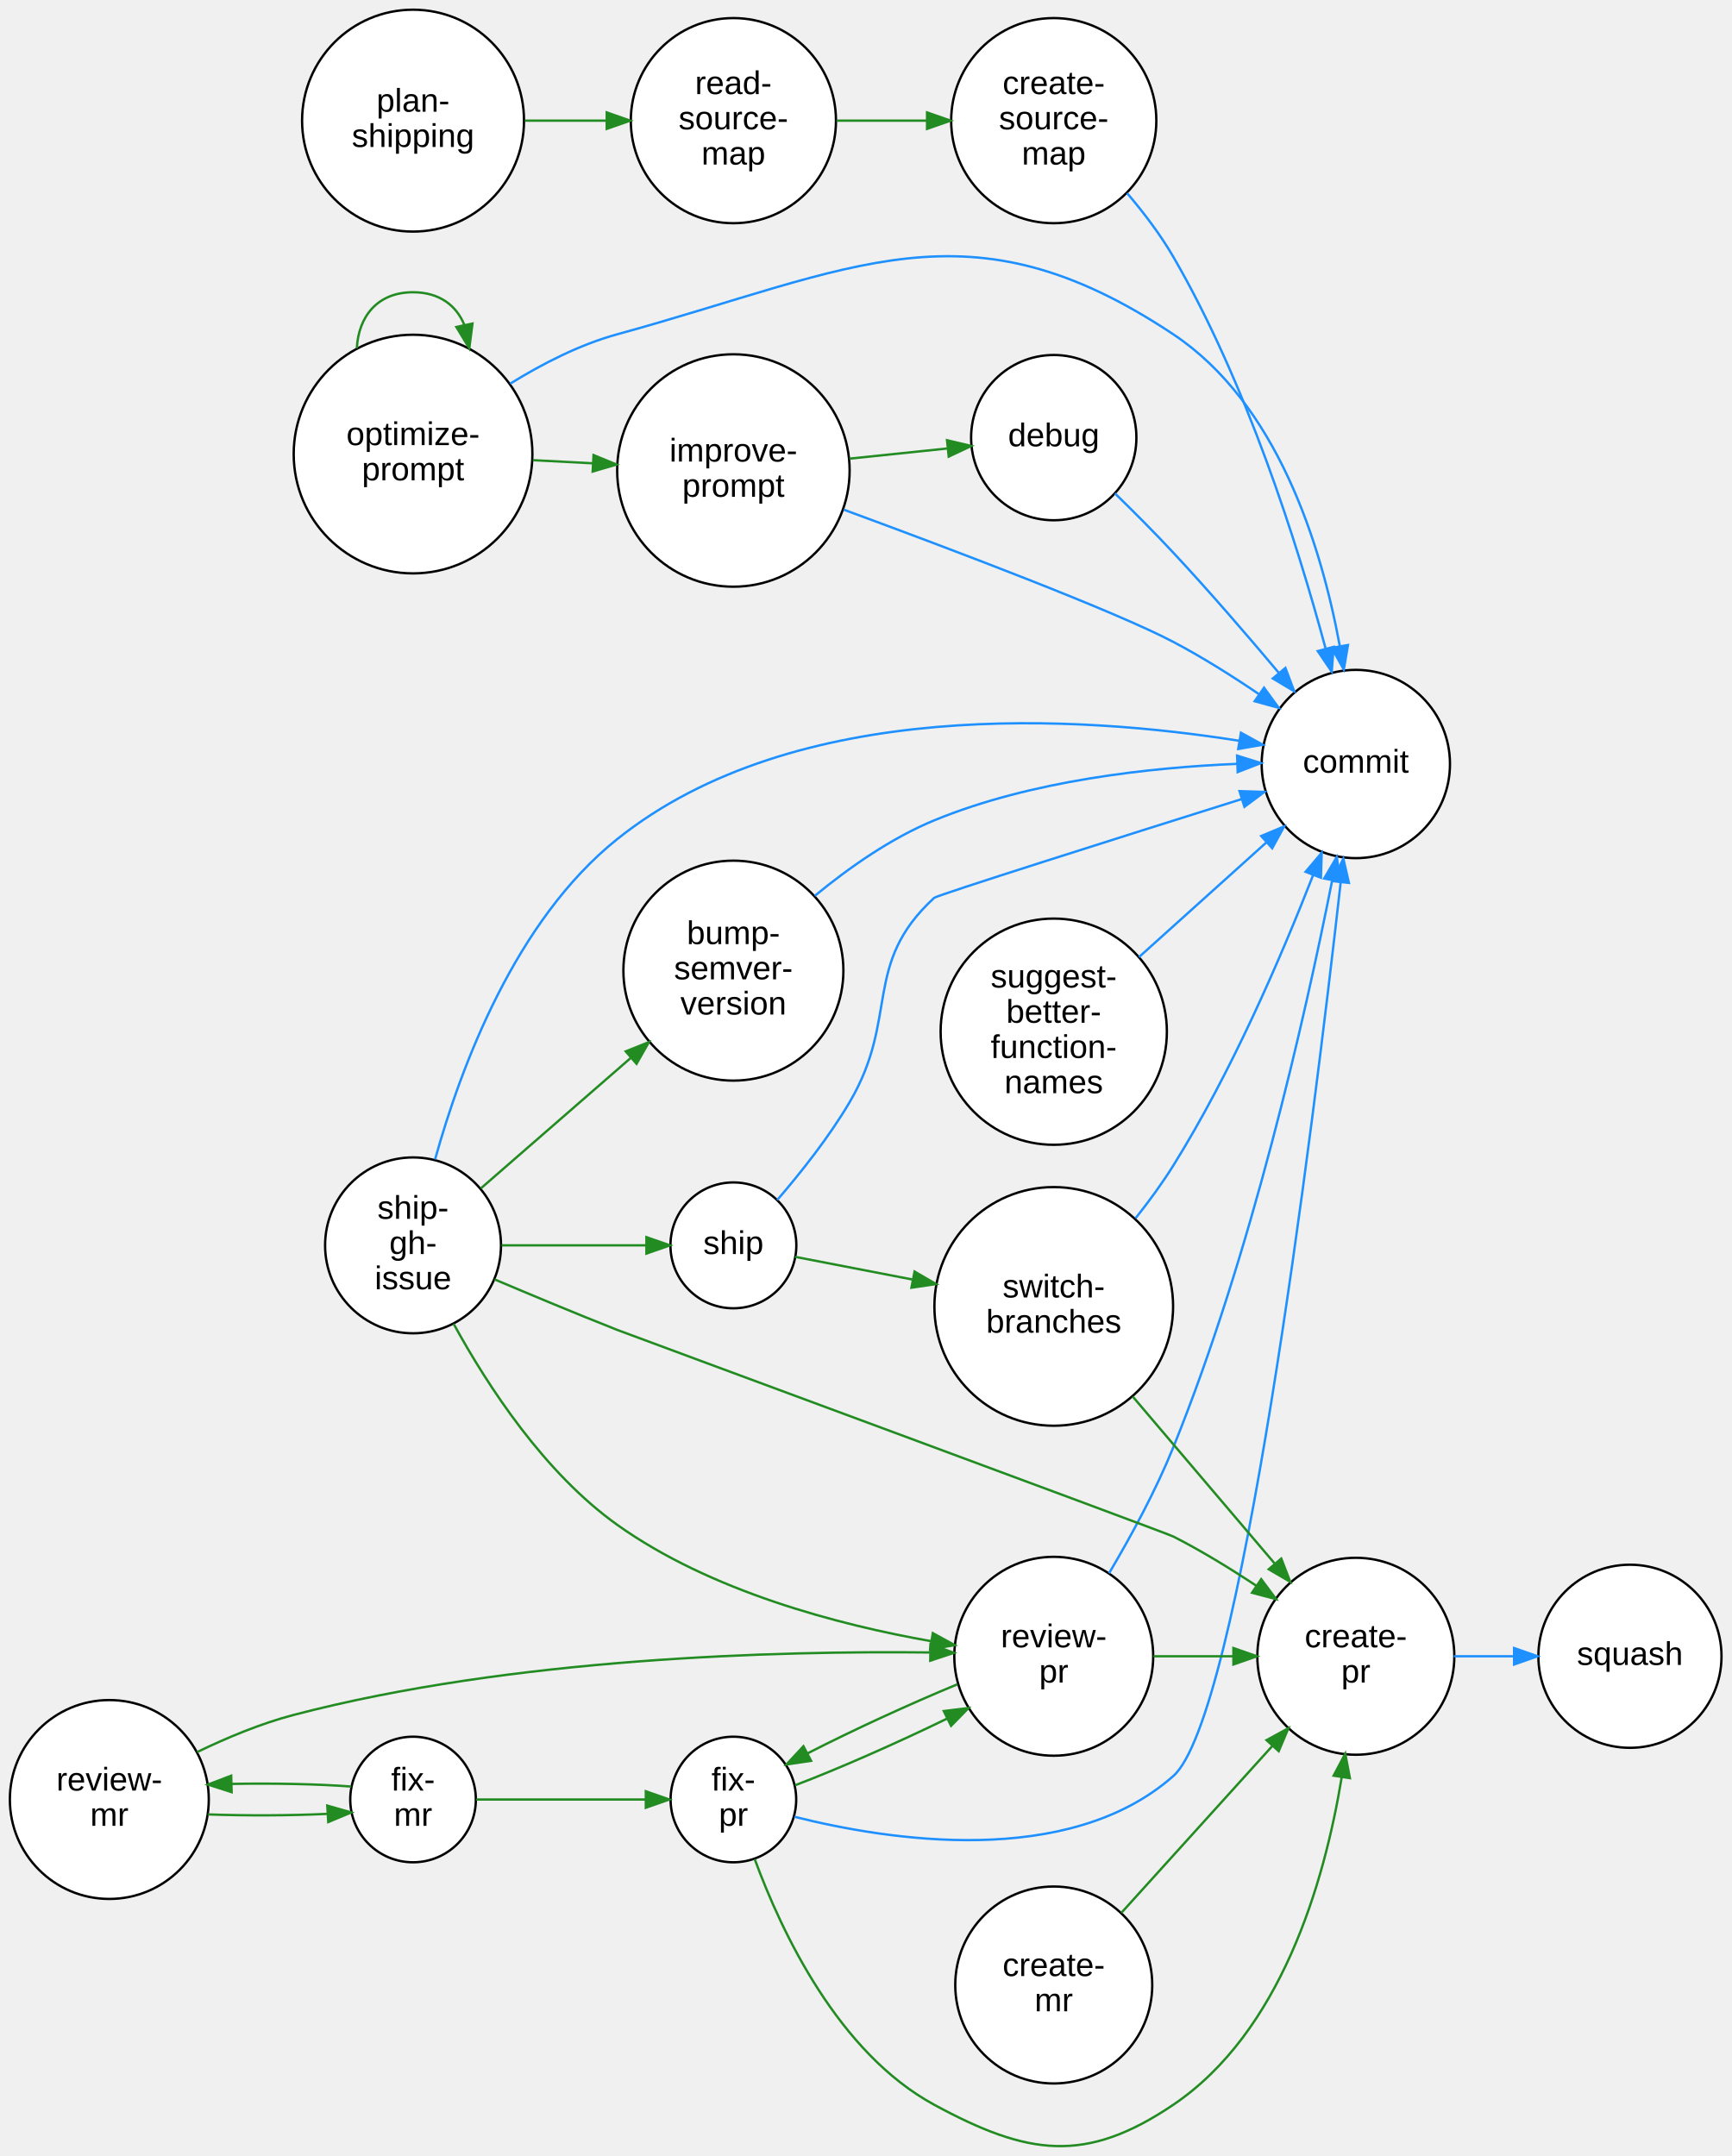
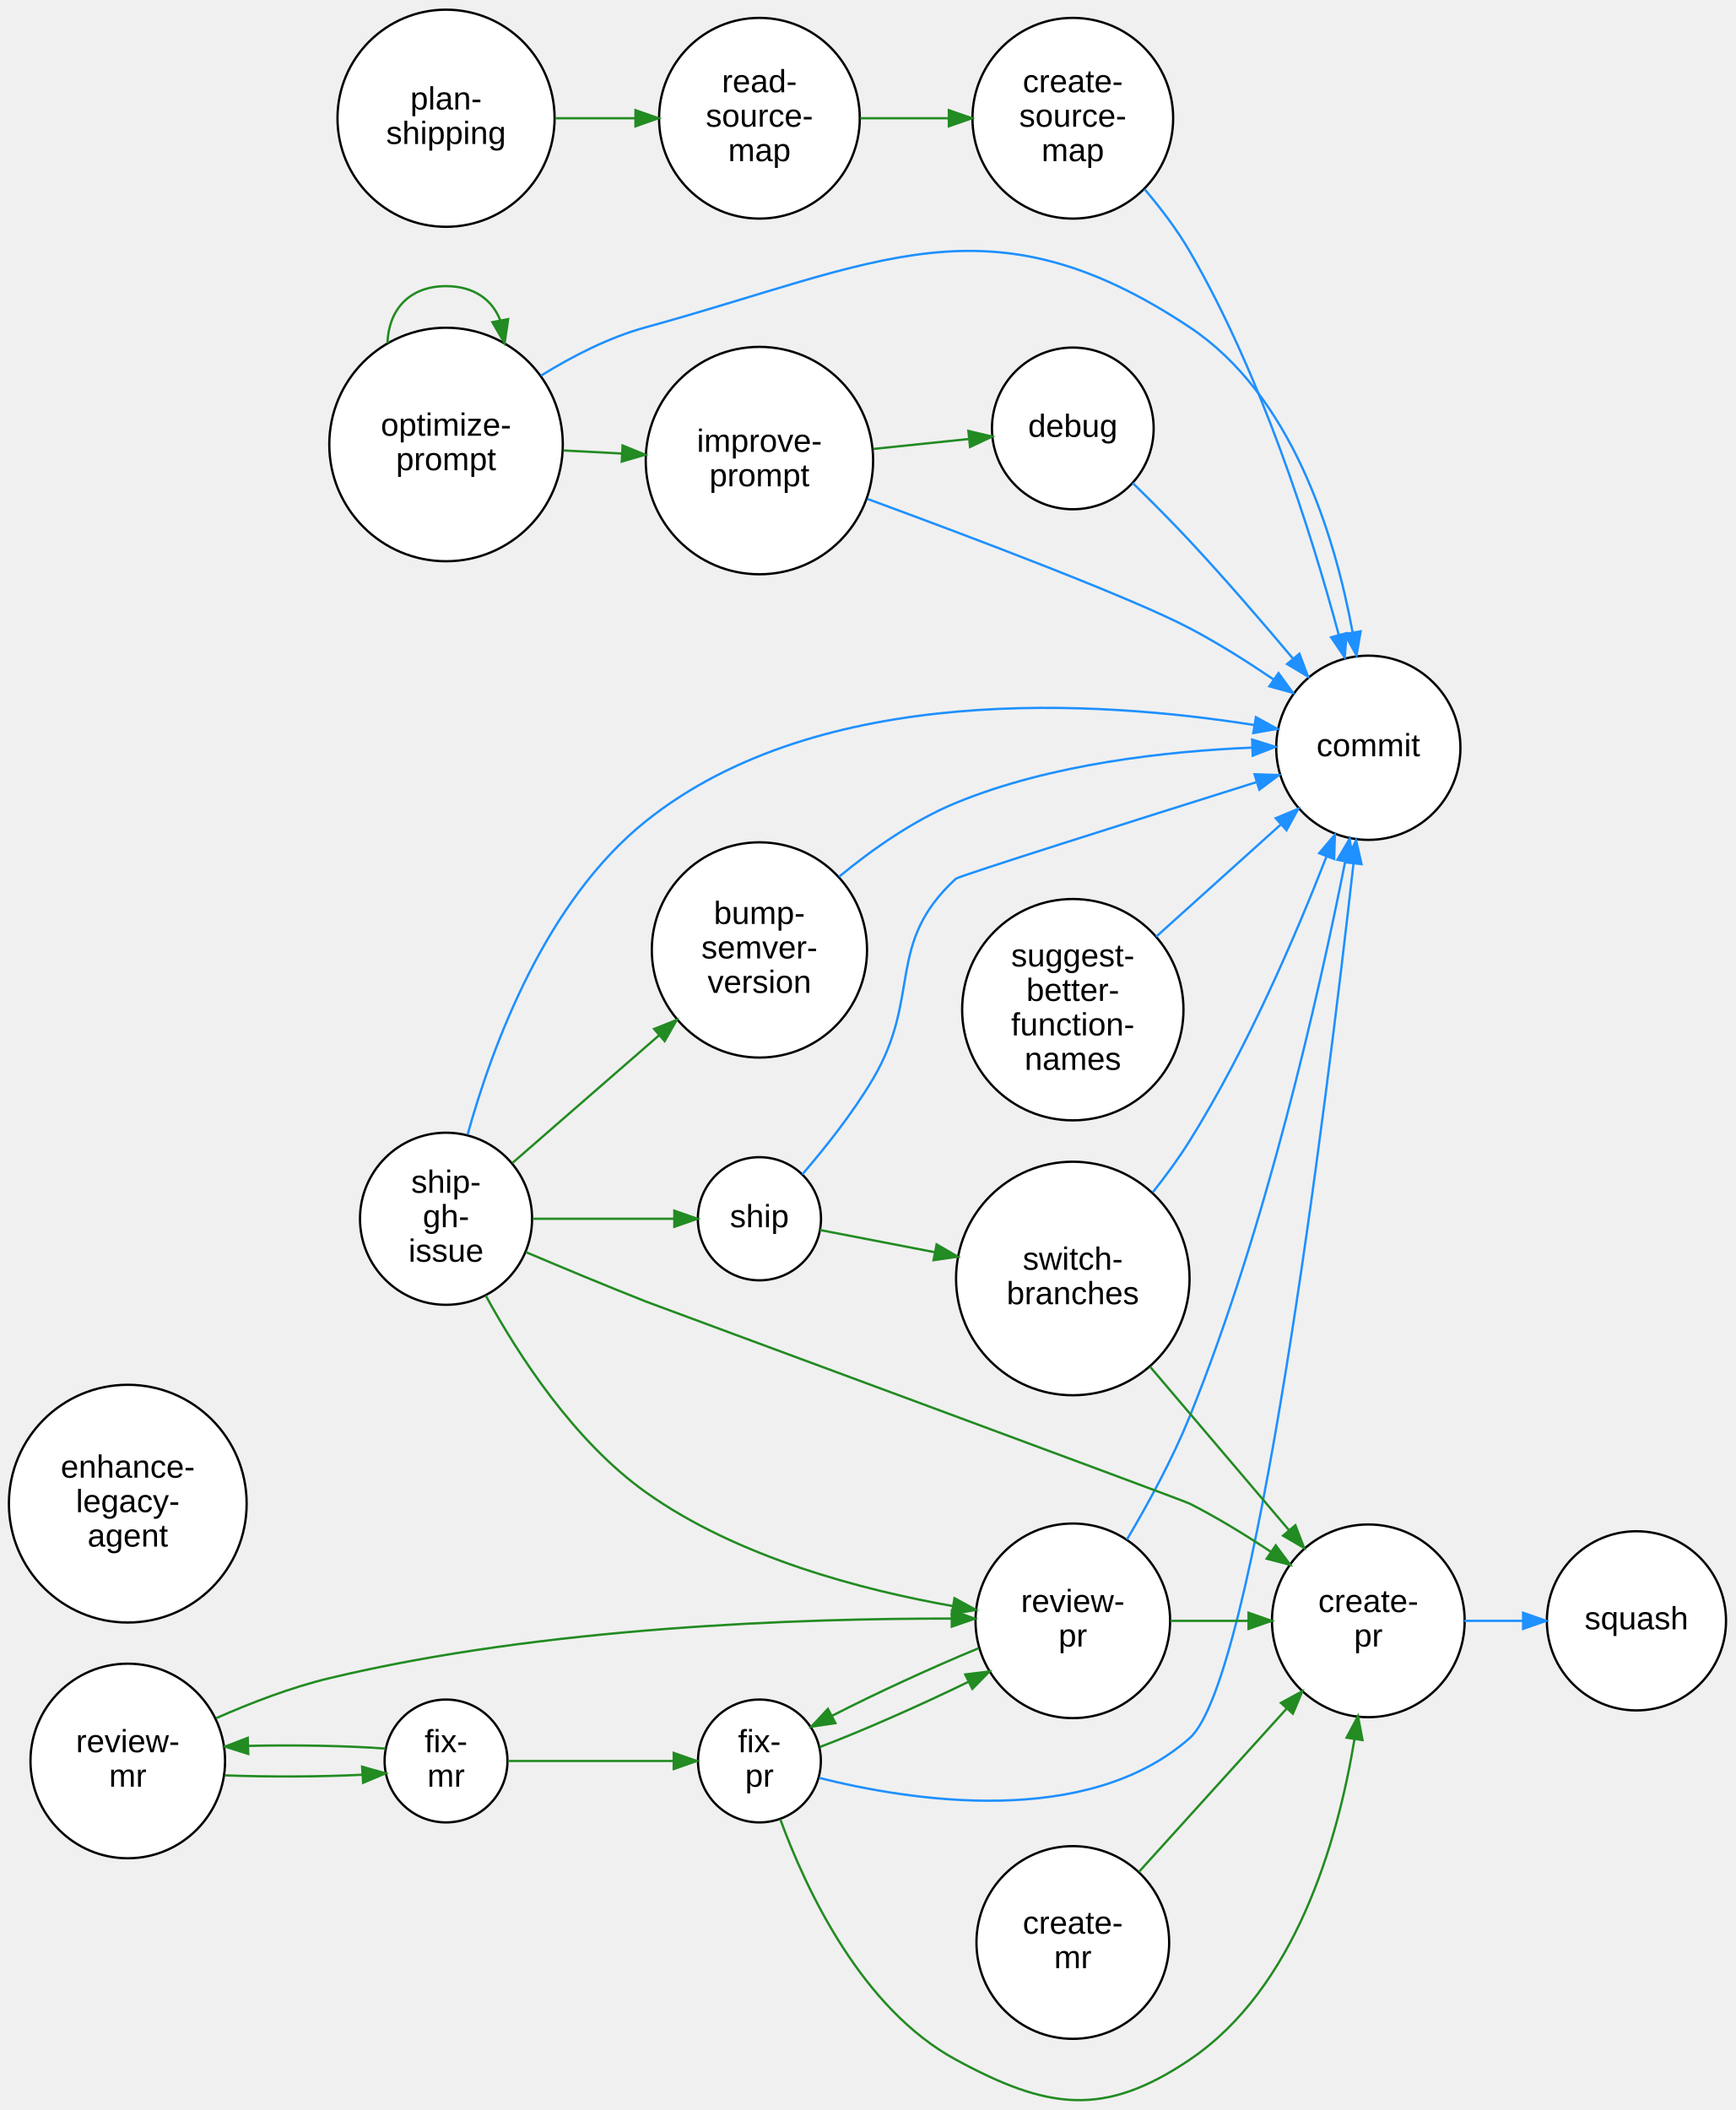
- <svg xmlns="http://www.w3.org/2000/svg" width="737pt" height="918pt" viewBox="0.00 0.00 736.93 918.21">
+ <svg xmlns="http://www.w3.org/2000/svg" width="755pt" height="918pt" viewBox="0.00 0.00 755.31 918.21">
  <g id="graph0" class="graph" transform="scale(1 1) rotate(0) translate(4 914.21)">
    <g id="node1" class="node">
-       <ellipse fill="white" stroke="black" cx="308.17" cy="-500.83" rx="46.84" ry="46.84" />
-       <text text-anchor="middle" x="308.17" y="-512.13" font-family="Arial" font-size="14.00">bump-</text>
-       <text text-anchor="middle" x="308.17" y="-497.13" font-family="Arial" font-size="14.00">semver-</text>
-       <text text-anchor="middle" x="308.17" y="-482.13" font-family="Arial" font-size="14.00">version</text>
+       <ellipse fill="white" stroke="black" cx="326.56" cy="-500.83" rx="46.84" ry="46.84" />
+       <text text-anchor="middle" x="326.56" y="-512.13" font-family="Arial" font-size="14.00">bump-</text>
+       <text text-anchor="middle" x="326.56" y="-497.13" font-family="Arial" font-size="14.00">semver-</text>
+       <text text-anchor="middle" x="326.56" y="-482.13" font-family="Arial" font-size="14.00">version</text>
    </g>
    <g id="node2" class="node">
-       <ellipse fill="white" stroke="black" cx="573.21" cy="-588.83" rx="40.09" ry="40.09" />
-       <text text-anchor="middle" x="573.21" y="-585.13" font-family="Arial" font-size="14.00">commit</text>
+       <ellipse fill="white" stroke="black" cx="591.6" cy="-588.83" rx="40.09" ry="40.09" />
+       <text text-anchor="middle" x="591.6" y="-585.13" font-family="Arial" font-size="14.00">commit</text>
    </g>
    <g id="edge1" class="edge">
-       <path fill="none" stroke="#1e90ff" d="M342.82,-532.68C357.39,-544.69 375.3,-557.26 393.67,-564.83 435.04,-581.88 485.92,-587.37 522.77,-588.9" />
-       <polygon fill="#1e90ff" stroke="#1e90ff" points="522.66,-592.39 532.77,-589.23 522.9,-585.4 522.66,-592.39" />
+       <path fill="none" stroke="#1e90ff" d="M361.2,-532.68C375.77,-544.69 393.68,-557.26 412.06,-564.83 453.42,-581.88 504.31,-587.37 541.16,-588.9" />
+       <polygon fill="#1e90ff" stroke="#1e90ff" points="541.05,-592.39 551.16,-589.23 541.28,-585.4 541.05,-592.39" />
    </g>
    <g id="node3" class="node">
-       <ellipse fill="white" stroke="black" cx="444.58" cy="-68.83" rx="41.94" ry="41.94" />
-       <text text-anchor="middle" x="444.58" y="-72.63" font-family="Arial" font-size="14.00">create-</text>
-       <text text-anchor="middle" x="444.58" y="-57.63" font-family="Arial" font-size="14.00">mr</text>
+       <ellipse fill="white" stroke="black" cx="462.97" cy="-68.83" rx="41.94" ry="41.94" />
+       <text text-anchor="middle" x="462.97" y="-72.63" font-family="Arial" font-size="14.00">create-</text>
+       <text text-anchor="middle" x="462.97" y="-57.63" font-family="Arial" font-size="14.00">mr</text>
    </g>
    <g id="node4" class="node">
-       <ellipse fill="white" stroke="black" cx="573.21" cy="-208.83" rx="41.94" ry="41.94" />
-       <text text-anchor="middle" x="573.21" y="-212.63" font-family="Arial" font-size="14.00">create-</text>
-       <text text-anchor="middle" x="573.21" y="-197.63" font-family="Arial" font-size="14.00">pr</text>
+       <ellipse fill="white" stroke="black" cx="591.6" cy="-208.83" rx="41.94" ry="41.94" />
+       <text text-anchor="middle" x="591.6" y="-212.63" font-family="Arial" font-size="14.00">create-</text>
+       <text text-anchor="middle" x="591.6" y="-197.63" font-family="Arial" font-size="14.00">pr</text>
    </g>
    <g id="edge2" class="edge">
-       <path fill="none" stroke="#228b22" d="M473.37,-99.56C492.26,-120.44 517.38,-148.21 537.57,-170.53" />
-       <polygon fill="#228b22" stroke="#228b22" points="535.19,-173.11 544.49,-178.18 540.38,-168.42 535.19,-173.11" />
+       <path fill="none" stroke="#228b22" d="M491.76,-99.56C510.64,-120.44 535.77,-148.21 555.96,-170.53" />
+       <polygon fill="#228b22" stroke="#228b22" points="553.57,-173.11 562.87,-178.18 558.76,-168.42 553.57,-173.11" />
+     </g>
+     <g id="node18" class="node">
+       <ellipse fill="white" stroke="black" cx="708.31" cy="-208.83" rx="38.99" ry="38.99" />
+       <text text-anchor="middle" x="708.31" y="-205.13" font-family="Arial" font-size="14.00">squash</text>
+     </g>
+     <g id="edge3" class="edge">
+       <path fill="none" stroke="#1e90ff" d="M633.37,-208.83C641.61,-208.83 650.35,-208.83 658.82,-208.83" />
+       <polygon fill="#1e90ff" stroke="#1e90ff" points="658.98,-212.33 668.98,-208.83 658.98,-205.33 658.98,-212.33" />
+     </g>
+     <g id="node5" class="node">
+       <ellipse fill="white" stroke="black" cx="462.97" cy="-862.83" rx="43.68" ry="43.68" />
+       <text text-anchor="middle" x="462.97" y="-874.13" font-family="Arial" font-size="14.00">create-</text>
+       <text text-anchor="middle" x="462.97" y="-859.13" font-family="Arial" font-size="14.00">source-</text>
+       <text text-anchor="middle" x="462.97" y="-844.13" font-family="Arial" font-size="14.00">map</text>
+     </g>
+     <g id="edge4" class="edge">
+       <path fill="none" stroke="#1e90ff" d="M494.22,-831.93C501.32,-823.59 508.41,-814.25 513.88,-804.83 544.9,-751.4 566.51,-683.33 578.72,-638.03" />
+       <polygon fill="#1e90ff" stroke="#1e90ff" points="582.15,-638.72 581.33,-628.16 575.39,-636.93 582.15,-638.72" />
+     </g>
+     <g id="node6" class="node">
+       <ellipse fill="white" stroke="black" cx="462.97" cy="-727.83" rx="35.19" ry="35.19" />
+       <text text-anchor="middle" x="462.97" y="-724.13" font-family="Arial" font-size="14.00">debug</text>
+     </g>
+     <g id="edge5" class="edge">
+       <path fill="none" stroke="#1e90ff" d="M489.03,-704.08C497.11,-696.2 506.01,-687.27 513.88,-678.83 529.16,-662.44 545.35,-643.67 558.91,-627.52" />
+       <polygon fill="#1e90ff" stroke="#1e90ff" points="561.61,-629.75 565.33,-619.83 556.24,-625.26 561.61,-629.75" />
+     </g>
+     <g id="node7" class="node">
+       <ellipse fill="white" stroke="black" cx="51.62" cy="-259.83" rx="51.74" ry="51.74" />
+       <text text-anchor="middle" x="51.62" y="-271.13" font-family="Arial" font-size="14.00">enhance-</text>
+       <text text-anchor="middle" x="51.62" y="-256.13" font-family="Arial" font-size="14.00">legacy-</text>
+       <text text-anchor="middle" x="51.62" y="-241.13" font-family="Arial" font-size="14.00">agent</text>
+     </g>
+     <g id="node8" class="node">
+       <ellipse fill="white" stroke="black" cx="190.15" cy="-147.83" rx="26.74" ry="26.74" />
+       <text text-anchor="middle" x="190.15" y="-151.63" font-family="Arial" font-size="14.00">fix-</text>
+       <text text-anchor="middle" x="190.15" y="-136.63" font-family="Arial" font-size="14.00">mr</text>
+     </g>
+     <g id="node9" class="node">
+       <ellipse fill="white" stroke="black" cx="326.56" cy="-147.83" rx="26.74" ry="26.74" />
+       <text text-anchor="middle" x="326.56" y="-151.63" font-family="Arial" font-size="14.00">fix-</text>
+       <text text-anchor="middle" x="326.56" y="-136.63" font-family="Arial" font-size="14.00">pr</text>
+     </g>
+     <g id="edge6" class="edge">
+       <path fill="none" stroke="#228b22" d="M217.06,-147.83C237.57,-147.83 266.45,-147.83 289.26,-147.83" />
+       <polygon fill="#228b22" stroke="#228b22" points="289.26,-151.33 299.26,-147.83 289.26,-144.33 289.26,-151.33" />
+     </g>
+     <g id="node14" class="node">
+       <ellipse fill="white" stroke="black" cx="51.62" cy="-147.83" rx="42.35" ry="42.35" />
+       <text text-anchor="middle" x="51.62" y="-151.63" font-family="Arial" font-size="14.00">review-</text>
+       <text text-anchor="middle" x="51.62" y="-136.63" font-family="Arial" font-size="14.00">mr</text>
+     </g>
+     <g id="edge7" class="edge">
+       <path fill="none" stroke="#228b22" d="M163.82,-153.22C147.06,-154.46 124.5,-154.86 104.08,-154.4" />
+       <polygon fill="#228b22" stroke="#228b22" points="104.05,-150.9 93.95,-154.09 103.84,-157.89 104.05,-150.9" />
+     </g>
+     <g id="edge8" class="edge">
+       <path fill="none" stroke="#1e90ff" d="M352.57,-140.47C392.09,-130.52 469.11,-118.24 513.88,-157.83 542.25,-182.92 572.95,-430.22 585.15,-538.5" />
+       <polygon fill="#1e90ff" stroke="#1e90ff" points="581.69,-538.98 586.28,-548.53 588.64,-538.2 581.69,-538.98" />
+     </g>
+     <g id="edge9" class="edge">
+       <path fill="none" stroke="#228b22" d="M335.64,-122.43C347.07,-91.31 371.24,-39.98 412.06,-17.83 451.83,3.75 476.39,7.51 513.88,-17.83 559.71,-48.81 578.16,-112.16 585.59,-157.41" />
+       <polygon fill="#228b22" stroke="#228b22" points="582.14,-157.98 587.1,-167.34 589.06,-156.93 582.14,-157.98" />
+     </g>
+     <g id="node15" class="node">
+       <ellipse fill="white" stroke="black" cx="462.97" cy="-208.83" rx="42.35" ry="42.35" />
+       <text text-anchor="middle" x="462.97" y="-212.63" font-family="Arial" font-size="14.00">review-</text>
+       <text text-anchor="middle" x="462.97" y="-197.63" font-family="Arial" font-size="14.00">pr</text>
+     </g>
+     <g id="edge10" class="edge">
+       <path fill="none" stroke="#228b22" d="M352.84,-153.9C371.07,-160.81 396.16,-171.87 417.68,-182.35" />
+       <polygon fill="#228b22" stroke="#228b22" points="416.14,-185.49 426.66,-186.78 419.24,-179.21 416.14,-185.49" />
+     </g>
+     <g id="node10" class="node">
+       <ellipse fill="white" stroke="black" cx="326.56" cy="-713.83" rx="49.49" ry="49.49" />
+       <text text-anchor="middle" x="326.56" y="-717.63" font-family="Arial" font-size="14.00">improve-</text>
+       <text text-anchor="middle" x="326.56" y="-702.63" font-family="Arial" font-size="14.00">prompt</text>
+     </g>
+     <g id="edge11" class="edge">
+       <path fill="none" stroke="#1e90ff" d="M373.54,-697.15C420.14,-680.01 488.82,-654.02 513.88,-640.83 526.13,-634.38 538.82,-626.39 550.26,-618.63" />
+       <polygon fill="#1e90ff" stroke="#1e90ff" points="552.51,-621.33 558.74,-612.76 548.52,-615.57 552.51,-621.33" />
+     </g>
+     <g id="edge12" class="edge">
+       <path fill="none" stroke="#228b22" d="M376.08,-718.89C389.61,-720.3 404.24,-721.82 417.52,-723.2" />
+       <polygon fill="#228b22" stroke="#228b22" points="417.52,-726.72 427.83,-724.28 418.25,-719.76 417.52,-726.72" />
+     </g>
+     <g id="node11" class="node">
+       <ellipse fill="white" stroke="black" cx="190.15" cy="-720.83" rx="50.82" ry="50.82" />
+       <text text-anchor="middle" x="190.15" y="-724.63" font-family="Arial" font-size="14.00">optimize-</text>
+       <text text-anchor="middle" x="190.15" y="-709.63" font-family="Arial" font-size="14.00">prompt</text>
+     </g>
+     <g id="edge13" class="edge">
+       <path fill="none" stroke="#1e90ff" d="M231.49,-750.8C245.24,-759.32 261.17,-767.47 277.06,-771.83 378.56,-799.69 426.24,-830.12 513.88,-771.83 557.96,-742.51 576.77,-682.45 584.75,-639.12" />
+       <polygon fill="#1e90ff" stroke="#1e90ff" points="588.24,-639.49 586.47,-629.04 581.34,-638.31 588.24,-639.49" />
+     </g>
+     <g id="edge14" class="edge">
+       <path fill="none" stroke="#228b22" d="M241.2,-718.23C249.48,-717.8 258.13,-717.35 266.6,-716.9" />
+       <polygon fill="#228b22" stroke="#228b22" points="267,-720.39 276.81,-716.37 266.64,-713.4 267,-720.39" />
+     </g>
+     <g id="edge15" class="edge">
+       <path fill="none" stroke="#228b22" d="M164.66,-764.91C165.05,-778.79 173.55,-789.75 190.15,-789.75 202.47,-789.75 210.33,-783.71 213.72,-774.92" />
+       <polygon fill="#228b22" stroke="#228b22" points="217.19,-775.39 215.64,-764.91 210.32,-774.07 217.19,-775.39" />
+     </g>
+     <g id="node12" class="node">
+       <ellipse fill="white" stroke="black" cx="190.15" cy="-862.83" rx="47.25" ry="47.25" />
+       <text text-anchor="middle" x="190.15" y="-866.63" font-family="Arial" font-size="14.00">plan-</text>
+       <text text-anchor="middle" x="190.15" y="-851.63" font-family="Arial" font-size="14.00">shipping</text>
+     </g>
+     <g id="node13" class="node">
+       <ellipse fill="white" stroke="black" cx="326.56" cy="-862.83" rx="43.68" ry="43.68" />
+       <text text-anchor="middle" x="326.56" y="-874.13" font-family="Arial" font-size="14.00">read-</text>
+       <text text-anchor="middle" x="326.56" y="-859.13" font-family="Arial" font-size="14.00">source-</text>
+       <text text-anchor="middle" x="326.56" y="-844.13" font-family="Arial" font-size="14.00">map</text>
+     </g>
+     <g id="edge16" class="edge">
+       <path fill="none" stroke="#228b22" d="M237.78,-862.83C248.93,-862.83 260.91,-862.83 272.33,-862.83" />
+       <polygon fill="#228b22" stroke="#228b22" points="272.61,-866.33 282.61,-862.83 272.61,-859.33 272.61,-866.33" />
+     </g>
+     <g id="edge17" class="edge">
+       <path fill="none" stroke="#228b22" d="M370.46,-862.83C382.7,-862.83 396.19,-862.83 408.96,-862.83" />
+       <polygon fill="#228b22" stroke="#228b22" points="409.02,-866.33 419.02,-862.83 409.02,-859.33 409.02,-866.33" />
+     </g>
+     <g id="edge18" class="edge">
+       <path fill="none" stroke="#228b22" d="M93.95,-141.57C112.98,-140.84 135.33,-140.93 153.59,-141.83" />
+       <polygon fill="#228b22" stroke="#228b22" points="153.62,-145.33 163.82,-142.45 154.05,-138.35 153.62,-145.33" />
+     </g>
+     <g id="edge19" class="edge">
+       <path fill="none" stroke="#228b22" d="M90.12,-166.47C105.05,-173.07 122.61,-179.84 139.24,-183.83 232.8,-206.29 345.57,-209.89 410.01,-209.81" />
+       <polygon fill="#228b22" stroke="#228b22" points="410.32,-213.31 420.31,-209.77 410.29,-206.31 410.32,-213.31" />
+     </g>
+     <g id="edge20" class="edge">
+       <path fill="none" stroke="#1e90ff" d="M486.51,-244.18C495.95,-260.11 506.44,-279.44 513.88,-297.83 546.97,-379.62 569.78,-480.12 581.48,-539.07" />
+       <polygon fill="#1e90ff" stroke="#1e90ff" points="578.12,-540.08 583.47,-549.22 584.99,-538.73 578.12,-540.08" />
+     </g>
+     <g id="edge21" class="edge">
+       <path fill="none" stroke="#228b22" d="M505.43,-208.83C516.26,-208.83 528.05,-208.83 539.32,-208.83" />
+       <polygon fill="#228b22" stroke="#228b22" points="539.47,-212.33 549.47,-208.83 539.47,-205.33 539.47,-212.33" />
+     </g>
+     <g id="edge22" class="edge">
+       <path fill="none" stroke="#228b22" d="M421.99,-196.92C401.58,-188.48 377.12,-177.23 358.22,-167.52" />
+       <polygon fill="#228b22" stroke="#228b22" points="359.63,-164.31 349.15,-162.75 356.37,-170.5 359.63,-164.31" />
+     </g>
+     <g id="node16" class="node">
+       <ellipse fill="white" stroke="black" cx="326.56" cy="-383.83" rx="26.8" ry="26.8" />
+       <text text-anchor="middle" x="326.56" y="-380.13" font-family="Arial" font-size="14.00">ship</text>
+     </g>
+     <g id="edge23" class="edge">
+       <path fill="none" stroke="#1e90ff" d="M345.22,-403.14C355.15,-414.66 367.27,-429.91 376.06,-444.83 397.28,-480.9 381.26,-503.5 412.06,-531.83 413.32,-532.99 490.39,-557.36 542.85,-573.85" />
+       <polygon fill="#1e90ff" stroke="#1e90ff" points="542.07,-577.28 552.66,-576.94 544.17,-570.6 542.07,-577.28" />
+     </g>
+     <g id="node20" class="node">
+       <ellipse fill="white" stroke="black" cx="462.97" cy="-357.83" rx="50.82" ry="50.82" />
+       <text text-anchor="middle" x="462.97" y="-361.63" font-family="Arial" font-size="14.00">switch-</text>
+       <text text-anchor="middle" x="462.97" y="-346.63" font-family="Arial" font-size="14.00">branches</text>
+     </g>
+     <g id="edge24" class="edge">
+       <path fill="none" stroke="#228b22" d="M352.84,-378.94C366.95,-376.21 385.17,-372.69 402.67,-369.31" />
+       <polygon fill="#228b22" stroke="#228b22" points="403.69,-372.67 412.85,-367.34 402.36,-365.8 403.69,-372.67" />
    </g>
    <g id="node17" class="node">
-       <ellipse fill="white" stroke="black" cx="689.93" cy="-208.83" rx="38.99" ry="38.99" />
-       <text text-anchor="middle" x="689.93" y="-205.13" font-family="Arial" font-size="14.00">squash</text>
-     </g>
-     <g id="edge3" class="edge">
-       <path fill="none" stroke="#1e90ff" d="M614.98,-208.83C623.22,-208.83 631.96,-208.83 640.44,-208.83" />
-       <polygon fill="#1e90ff" stroke="#1e90ff" points="640.6,-212.33 650.6,-208.83 640.6,-205.33 640.6,-212.33" />
-     </g>
-     <g id="node5" class="node">
-       <ellipse fill="white" stroke="black" cx="444.58" cy="-862.83" rx="43.68" ry="43.68" />
-       <text text-anchor="middle" x="444.58" y="-874.13" font-family="Arial" font-size="14.00">create-</text>
-       <text text-anchor="middle" x="444.58" y="-859.13" font-family="Arial" font-size="14.00">source-</text>
-       <text text-anchor="middle" x="444.58" y="-844.13" font-family="Arial" font-size="14.00">map</text>
-     </g>
-     <g id="edge4" class="edge">
-       <path fill="none" stroke="#1e90ff" d="M475.83,-831.93C482.94,-823.59 490.03,-814.25 495.49,-804.83 526.51,-751.4 548.13,-683.33 560.33,-638.03" />
-       <polygon fill="#1e90ff" stroke="#1e90ff" points="563.77,-638.72 562.94,-628.16 557,-636.93 563.77,-638.72" />
-     </g>
-     <g id="node6" class="node">
-       <ellipse fill="white" stroke="black" cx="444.58" cy="-727.83" rx="35.19" ry="35.19" />
-       <text text-anchor="middle" x="444.58" y="-724.13" font-family="Arial" font-size="14.00">debug</text>
-     </g>
-     <g id="edge5" class="edge">
-       <path fill="none" stroke="#1e90ff" d="M470.64,-704.08C478.73,-696.2 487.63,-687.27 495.49,-678.83 510.77,-662.44 526.97,-643.67 540.52,-627.52" />
-       <polygon fill="#1e90ff" stroke="#1e90ff" points="543.22,-629.75 546.95,-619.83 537.85,-625.26 543.22,-629.75" />
-     </g>
-     <g id="node7" class="node">
-       <ellipse fill="white" stroke="black" cx="171.76" cy="-147.83" rx="26.74" ry="26.74" />
-       <text text-anchor="middle" x="171.76" y="-151.63" font-family="Arial" font-size="14.00">fix-</text>
-       <text text-anchor="middle" x="171.76" y="-136.63" font-family="Arial" font-size="14.00">mr</text>
-     </g>
-     <g id="node8" class="node">
-       <ellipse fill="white" stroke="black" cx="308.17" cy="-147.83" rx="26.74" ry="26.74" />
-       <text text-anchor="middle" x="308.17" y="-151.63" font-family="Arial" font-size="14.00">fix-</text>
-       <text text-anchor="middle" x="308.17" y="-136.63" font-family="Arial" font-size="14.00">pr</text>
-     </g>
-     <g id="edge6" class="edge">
-       <path fill="none" stroke="#228b22" d="M198.68,-147.83C219.19,-147.83 248.07,-147.83 270.88,-147.83" />
-       <polygon fill="#228b22" stroke="#228b22" points="270.88,-151.33 280.88,-147.83 270.88,-144.33 270.88,-151.33" />
-     </g>
-     <g id="node13" class="node">
-       <ellipse fill="white" stroke="black" cx="42.43" cy="-147.83" rx="42.35" ry="42.35" />
-       <text text-anchor="middle" x="42.43" y="-151.63" font-family="Arial" font-size="14.00">review-</text>
-       <text text-anchor="middle" x="42.43" y="-136.63" font-family="Arial" font-size="14.00">mr</text>
-     </g>
-     <g id="edge7" class="edge">
-       <path fill="none" stroke="#228b22" d="M145.43,-153.35C130.87,-154.43 112.04,-154.8 94.53,-154.47" />
-       <polygon fill="#228b22" stroke="#228b22" points="94.51,-150.96 84.42,-154.19 94.32,-157.96 94.51,-150.96" />
-     </g>
-     <g id="edge8" class="edge">
-       <path fill="none" stroke="#1e90ff" d="M334.18,-140.47C373.71,-130.52 450.72,-118.24 495.49,-157.83 523.86,-182.92 554.56,-430.22 566.77,-538.5" />
-       <polygon fill="#1e90ff" stroke="#1e90ff" points="563.3,-538.98 567.89,-548.53 570.26,-538.2 563.3,-538.98" />
-     </g>
-     <g id="edge9" class="edge">
-       <path fill="none" stroke="#228b22" d="M317.25,-122.43C328.68,-91.31 352.86,-39.98 393.67,-17.83 433.45,3.75 458,7.51 495.49,-17.83 541.32,-48.81 559.78,-112.16 567.21,-157.41" />
-       <polygon fill="#228b22" stroke="#228b22" points="563.76,-157.98 568.71,-167.34 570.68,-156.93 563.76,-157.98" />
-     </g>
-     <g id="node14" class="node">
-       <ellipse fill="white" stroke="black" cx="444.58" cy="-208.83" rx="42.35" ry="42.35" />
-       <text text-anchor="middle" x="444.58" y="-212.63" font-family="Arial" font-size="14.00">review-</text>
-       <text text-anchor="middle" x="444.58" y="-197.63" font-family="Arial" font-size="14.00">pr</text>
-     </g>
-     <g id="edge10" class="edge">
-       <path fill="none" stroke="#228b22" d="M334.46,-153.9C352.69,-160.81 377.77,-171.87 399.3,-182.35" />
-       <polygon fill="#228b22" stroke="#228b22" points="397.76,-185.49 408.27,-186.78 400.86,-179.21 397.76,-185.49" />
-     </g>
-     <g id="node9" class="node">
-       <ellipse fill="white" stroke="black" cx="308.17" cy="-713.83" rx="49.49" ry="49.49" />
-       <text text-anchor="middle" x="308.17" y="-717.63" font-family="Arial" font-size="14.00">improve-</text>
-       <text text-anchor="middle" x="308.17" y="-702.63" font-family="Arial" font-size="14.00">prompt</text>
-     </g>
-     <g id="edge11" class="edge">
-       <path fill="none" stroke="#1e90ff" d="M355.16,-697.15C401.75,-680.01 470.44,-654.02 495.49,-640.83 507.75,-634.38 520.43,-626.39 531.88,-618.63" />
-       <polygon fill="#1e90ff" stroke="#1e90ff" points="534.12,-621.33 540.36,-612.76 530.14,-615.57 534.12,-621.33" />
-     </g>
-     <g id="edge12" class="edge">
-       <path fill="none" stroke="#228b22" d="M357.7,-718.89C371.23,-720.3 385.85,-721.82 399.13,-723.2" />
-       <polygon fill="#228b22" stroke="#228b22" points="399.14,-726.72 409.45,-724.28 399.86,-719.76 399.14,-726.72" />
-     </g>
-     <g id="node10" class="node">
-       <ellipse fill="white" stroke="black" cx="171.76" cy="-720.83" rx="50.82" ry="50.82" />
-       <text text-anchor="middle" x="171.76" y="-724.63" font-family="Arial" font-size="14.00">optimize-</text>
-       <text text-anchor="middle" x="171.76" y="-709.63" font-family="Arial" font-size="14.00">prompt</text>
-     </g>
-     <g id="edge13" class="edge">
-       <path fill="none" stroke="#1e90ff" d="M213.11,-750.8C226.86,-759.32 242.79,-767.47 258.68,-771.83 360.18,-799.69 407.86,-830.12 495.49,-771.83 539.58,-742.51 558.38,-682.45 566.37,-639.12" />
-       <polygon fill="#1e90ff" stroke="#1e90ff" points="569.86,-639.49 568.09,-629.04 562.96,-638.31 569.86,-639.49" />
-     </g>
-     <g id="edge14" class="edge">
-       <path fill="none" stroke="#228b22" d="M222.81,-718.23C231.09,-717.8 239.74,-717.35 248.21,-716.9" />
-       <polygon fill="#228b22" stroke="#228b22" points="248.62,-720.39 258.42,-716.37 248.25,-713.4 248.62,-720.39" />
-     </g>
-     <g id="edge15" class="edge">
-       <path fill="none" stroke="#228b22" d="M147.82,-765.9C148.53,-779.31 156.51,-789.75 171.76,-789.75 182.96,-789.75 190.24,-784.12 193.6,-775.82" />
-       <polygon fill="#228b22" stroke="#228b22" points="197.06,-776.41 195.71,-765.9 190.21,-774.96 197.06,-776.41" />
-     </g>
-     <g id="node11" class="node">
-       <ellipse fill="white" stroke="black" cx="171.76" cy="-862.83" rx="47.25" ry="47.25" />
-       <text text-anchor="middle" x="171.76" y="-866.63" font-family="Arial" font-size="14.00">plan-</text>
-       <text text-anchor="middle" x="171.76" y="-851.63" font-family="Arial" font-size="14.00">shipping</text>
-     </g>
-     <g id="node12" class="node">
-       <ellipse fill="white" stroke="black" cx="308.17" cy="-862.83" rx="43.68" ry="43.68" />
-       <text text-anchor="middle" x="308.17" y="-874.13" font-family="Arial" font-size="14.00">read-</text>
-       <text text-anchor="middle" x="308.17" y="-859.13" font-family="Arial" font-size="14.00">source-</text>
-       <text text-anchor="middle" x="308.17" y="-844.13" font-family="Arial" font-size="14.00">map</text>
-     </g>
-     <g id="edge16" class="edge">
-       <path fill="none" stroke="#228b22" d="M219.4,-862.83C230.54,-862.83 242.52,-862.83 253.94,-862.83" />
-       <polygon fill="#228b22" stroke="#228b22" points="254.23,-866.33 264.23,-862.83 254.23,-859.33 254.23,-866.33" />
-     </g>
-     <g id="edge17" class="edge">
-       <path fill="none" stroke="#228b22" d="M352.07,-862.83C364.32,-862.83 377.81,-862.83 390.58,-862.83" />
-       <polygon fill="#228b22" stroke="#228b22" points="390.63,-866.33 400.63,-862.83 390.63,-859.33 390.63,-866.33" />
-     </g>
-     <g id="edge18" class="edge">
-       <path fill="none" stroke="#228b22" d="M84.42,-141.48C100.72,-140.89 119.31,-140.96 135.05,-141.7" />
-       <polygon fill="#228b22" stroke="#228b22" points="135.24,-145.22 145.43,-142.32 135.66,-138.23 135.24,-145.22" />
-     </g>
-     <g id="edge19" class="edge">
-       <path fill="none" stroke="#228b22" d="M79.83,-168.03C92.46,-174.14 106.94,-180.19 120.85,-183.83 214.06,-208.26 327.18,-211.18 391.73,-210.45" />
-       <polygon fill="#228b22" stroke="#228b22" points="392.1,-213.94 402.05,-210.29 392,-206.94 392.1,-213.94" />
-     </g>
-     <g id="edge20" class="edge">
-       <path fill="none" stroke="#1e90ff" d="M468.13,-244.18C477.57,-260.11 488.05,-279.44 495.49,-297.83 528.58,-379.62 551.4,-480.12 563.1,-539.07" />
-       <polygon fill="#1e90ff" stroke="#1e90ff" points="559.73,-540.08 565.09,-549.22 566.6,-538.73 559.73,-540.08" />
-     </g>
-     <g id="edge21" class="edge">
-       <path fill="none" stroke="#228b22" d="M487.05,-208.83C497.87,-208.83 509.67,-208.83 520.93,-208.83" />
-       <polygon fill="#228b22" stroke="#228b22" points="521.09,-212.33 531.09,-208.83 521.09,-205.33 521.09,-212.33" />
-     </g>
-     <g id="edge22" class="edge">
-       <path fill="none" stroke="#228b22" d="M403.61,-196.92C383.19,-188.48 358.74,-177.23 339.83,-167.52" />
-       <polygon fill="#228b22" stroke="#228b22" points="341.25,-164.31 330.77,-162.75 337.99,-170.5 341.25,-164.31" />
-     </g>
-     <g id="node15" class="node">
-       <ellipse fill="white" stroke="black" cx="308.17" cy="-383.83" rx="26.8" ry="26.8" />
-       <text text-anchor="middle" x="308.17" y="-380.13" font-family="Arial" font-size="14.00">ship</text>
-     </g>
-     <g id="edge23" class="edge">
-       <path fill="none" stroke="#1e90ff" d="M326.83,-403.14C336.76,-414.66 348.89,-429.91 357.67,-444.83 378.9,-480.9 362.87,-503.5 393.67,-531.83 394.93,-532.99 472,-557.36 524.46,-573.85" />
-       <polygon fill="#1e90ff" stroke="#1e90ff" points="523.68,-577.28 534.27,-576.94 525.78,-570.6 523.68,-577.28" />
+       <ellipse fill="white" stroke="black" cx="190.15" cy="-383.83" rx="37.45" ry="37.45" />
+       <text text-anchor="middle" x="190.15" y="-395.13" font-family="Arial" font-size="14.00">ship-</text>
+       <text text-anchor="middle" x="190.15" y="-380.13" font-family="Arial" font-size="14.00">gh-</text>
+       <text text-anchor="middle" x="190.15" y="-365.13" font-family="Arial" font-size="14.00">issue</text>
+     </g>
+     <g id="edge25" class="edge">
+       <path fill="none" stroke="#228b22" d="M219,-408.08C237.41,-424.1 261.9,-445.42 282.76,-463.58" />
+       <polygon fill="#228b22" stroke="#228b22" points="280.72,-466.44 290.56,-470.37 285.31,-461.16 280.72,-466.44" />
+     </g>
+     <g id="edge26" class="edge">
+       <path fill="none" stroke="#1e90ff" d="M199.52,-420.41C210.52,-460.01 233.73,-522.16 277.06,-556.83 353.05,-617.64 474.81,-609.4 542.05,-598.7" />
+       <polygon fill="#1e90ff" stroke="#1e90ff" points="542.67,-602.15 551.96,-597.04 541.52,-595.24 542.67,-602.15" />
+     </g>
+     <g id="edge27" class="edge">
+       <path fill="none" stroke="#228b22" d="M224.89,-369.32C240.67,-362.63 259.76,-354.67 277.06,-347.83 280.32,-346.54 510.75,-261.43 513.88,-259.83 525.8,-253.76 538.13,-246.21 549.32,-238.79" />
+       <polygon fill="#228b22" stroke="#228b22" points="551.3,-241.67 557.63,-233.18 547.38,-235.87 551.3,-241.67" />
+     </g>
+     <g id="edge28" class="edge">
+       <path fill="none" stroke="#228b22" d="M207.43,-350.4C222.12,-323.58 246.16,-286.89 277.06,-264.83 316.87,-236.43 371.32,-222.21 410.81,-215.24" />
+       <polygon fill="#228b22" stroke="#228b22" points="411.48,-218.68 420.77,-213.58 410.33,-211.77 411.48,-218.68" />
+     </g>
+     <g id="edge29" class="edge">
+       <path fill="none" stroke="#228b22" d="M227.88,-383.83C247.03,-383.83 270.37,-383.83 289.43,-383.83" />
+       <polygon fill="#228b22" stroke="#228b22" points="289.52,-387.33 299.52,-383.83 289.52,-380.33 289.52,-387.33" />
    </g>
    <g id="node19" class="node">
-       <ellipse fill="white" stroke="black" cx="444.58" cy="-357.83" rx="50.82" ry="50.82" />
-       <text text-anchor="middle" x="444.58" y="-361.63" font-family="Arial" font-size="14.00">switch-</text>
-       <text text-anchor="middle" x="444.58" y="-346.63" font-family="Arial" font-size="14.00">branches</text>
-     </g>
-     <g id="edge24" class="edge">
-       <path fill="none" stroke="#228b22" d="M334.46,-378.94C348.57,-376.21 366.79,-372.69 384.28,-369.31" />
-       <polygon fill="#228b22" stroke="#228b22" points="385.31,-372.67 394.46,-367.34 383.98,-365.8 385.31,-372.67" />
-     </g>
-     <g id="node16" class="node">
-       <ellipse fill="white" stroke="black" cx="171.76" cy="-383.83" rx="37.45" ry="37.45" />
-       <text text-anchor="middle" x="171.76" y="-395.13" font-family="Arial" font-size="14.00">ship-</text>
-       <text text-anchor="middle" x="171.76" y="-380.13" font-family="Arial" font-size="14.00">gh-</text>
-       <text text-anchor="middle" x="171.76" y="-365.13" font-family="Arial" font-size="14.00">issue</text>
-     </g>
-     <g id="edge25" class="edge">
-       <path fill="none" stroke="#228b22" d="M200.61,-408.08C219.02,-424.1 243.52,-445.42 264.38,-463.58" />
-       <polygon fill="#228b22" stroke="#228b22" points="262.33,-466.44 272.17,-470.37 266.93,-461.16 262.33,-466.44" />
-     </g>
-     <g id="edge26" class="edge">
-       <path fill="none" stroke="#1e90ff" d="M181.14,-420.41C192.13,-460.01 215.34,-522.16 258.68,-556.83 334.67,-617.64 456.42,-609.4 523.66,-598.7" />
-       <polygon fill="#1e90ff" stroke="#1e90ff" points="524.29,-602.15 533.57,-597.04 523.13,-595.24 524.29,-602.15" />
-     </g>
-     <g id="edge27" class="edge">
-       <path fill="none" stroke="#228b22" d="M206.5,-369.32C222.29,-362.63 241.38,-354.67 258.68,-347.83 261.94,-346.54 492.37,-261.43 495.49,-259.83 507.42,-253.76 519.74,-246.21 530.93,-238.79" />
-       <polygon fill="#228b22" stroke="#228b22" points="532.92,-241.67 539.24,-233.18 529,-235.87 532.92,-241.67" />
-     </g>
-     <g id="edge28" class="edge">
-       <path fill="none" stroke="#228b22" d="M189.05,-350.4C203.74,-323.58 227.77,-286.89 258.68,-264.83 298.49,-236.43 352.93,-222.21 392.43,-215.24" />
-       <polygon fill="#228b22" stroke="#228b22" points="393.09,-218.68 402.38,-213.58 391.94,-211.77 393.09,-218.68" />
-     </g>
-     <g id="edge29" class="edge">
-       <path fill="none" stroke="#228b22" d="M209.49,-383.83C228.64,-383.83 251.98,-383.83 271.04,-383.83" />
-       <polygon fill="#228b22" stroke="#228b22" points="271.14,-387.33 281.14,-383.83 271.14,-380.33 271.14,-387.33" />
-     </g>
-     <g id="node18" class="node">
-       <ellipse fill="white" stroke="black" cx="444.58" cy="-474.83" rx="48.17" ry="48.17" />
-       <text text-anchor="middle" x="444.58" y="-493.63" font-family="Arial" font-size="14.00">suggest-</text>
-       <text text-anchor="middle" x="444.58" y="-478.63" font-family="Arial" font-size="14.00">better-</text>
-       <text text-anchor="middle" x="444.58" y="-463.63" font-family="Arial" font-size="14.00">function-</text>
-       <text text-anchor="middle" x="444.58" y="-448.63" font-family="Arial" font-size="14.00">names</text>
+       <ellipse fill="white" stroke="black" cx="462.97" cy="-474.83" rx="48.17" ry="48.17" />
+       <text text-anchor="middle" x="462.97" y="-493.63" font-family="Arial" font-size="14.00">suggest-</text>
+       <text text-anchor="middle" x="462.97" y="-478.63" font-family="Arial" font-size="14.00">better-</text>
+       <text text-anchor="middle" x="462.97" y="-463.63" font-family="Arial" font-size="14.00">function-</text>
+       <text text-anchor="middle" x="462.97" y="-448.63" font-family="Arial" font-size="14.00">names</text>
    </g>
    <g id="edge30" class="edge">
-       <path fill="none" stroke="#1e90ff" d="M480.86,-506.59C497.74,-521.79 517.95,-539.98 535.07,-555.39" />
-       <polygon fill="#1e90ff" stroke="#1e90ff" points="532.92,-558.17 542.69,-562.26 537.6,-552.96 532.92,-558.17" />
+       <path fill="none" stroke="#1e90ff" d="M499.24,-506.59C516.12,-521.79 536.34,-539.98 553.45,-555.39" />
+       <polygon fill="#1e90ff" stroke="#1e90ff" points="551.3,-558.17 561.08,-562.26 555.99,-552.96 551.3,-558.17" />
    </g>
    <g id="edge31" class="edge">
-       <path fill="none" stroke="#1e90ff" d="M479.43,-395.39C485.15,-402.58 490.76,-410.25 495.49,-417.83 520.13,-457.32 541.19,-506.08 554.98,-541.41" />
-       <polygon fill="#1e90ff" stroke="#1e90ff" points="551.81,-542.92 558.67,-551 558.34,-540.41 551.81,-542.92" />
+       <path fill="none" stroke="#1e90ff" d="M497.81,-395.39C503.54,-402.58 509.15,-410.25 513.88,-417.83 538.52,-457.32 559.58,-506.08 573.36,-541.41" />
+       <polygon fill="#1e90ff" stroke="#1e90ff" points="570.2,-542.92 577.05,-551 576.73,-540.41 570.2,-542.92" />
    </g>
    <g id="edge32" class="edge">
-       <path fill="none" stroke="#228b22" d="M478.19,-319.46C496.73,-297.65 519.9,-270.39 538.6,-248.39" />
-       <polygon fill="#228b22" stroke="#228b22" points="541.46,-250.43 545.27,-240.54 536.12,-245.89 541.46,-250.43" />
+       <path fill="none" stroke="#228b22" d="M496.58,-319.46C515.11,-297.65 538.28,-270.39 556.98,-248.39" />
+       <polygon fill="#228b22" stroke="#228b22" points="559.84,-250.43 563.65,-240.54 554.51,-245.89 559.84,-250.43" />
    </g>
  </g>
</svg>
